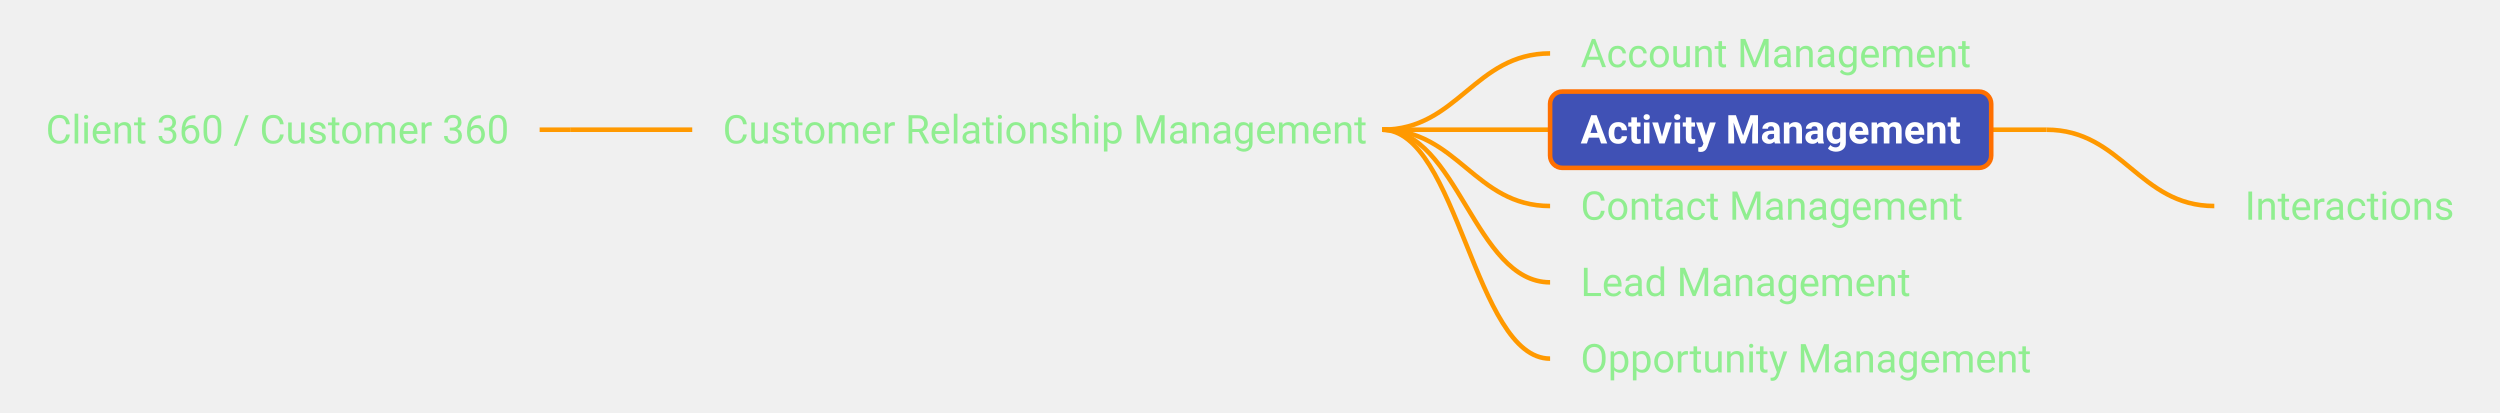
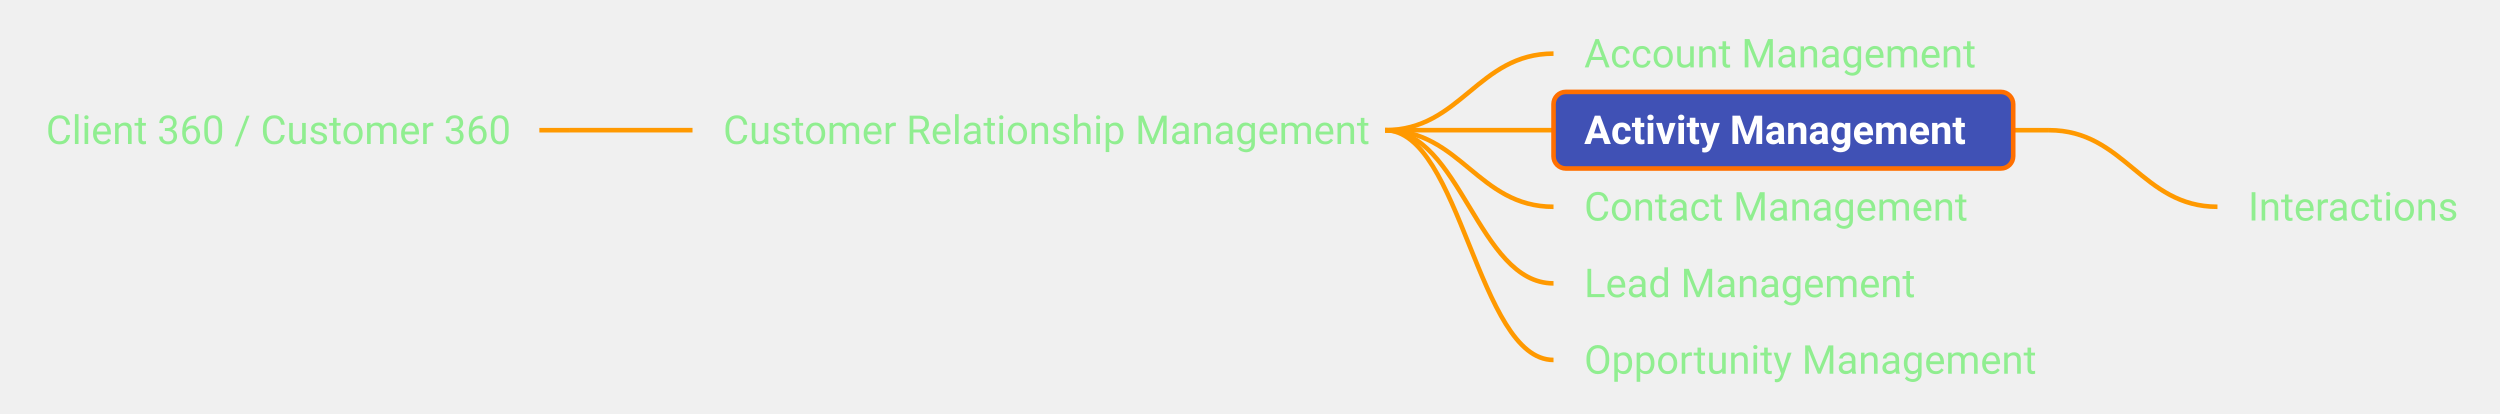
- <svg xmlns="http://www.w3.org/2000/svg" xmlns:xlink="http://www.w3.org/1999/xlink" viewBox="-107.86 332.50 819.08 135.00" width="819.08px" height="135.00px" class="use-case-tree-svg">
+ <svg xmlns="http://www.w3.org/2000/svg" xmlns:xlink="http://www.w3.org/1999/xlink" viewBox="-107.12 332.50 816.08 135.00" width="816.08px" height="135.00px" class="use-case-tree-svg">
  <rect width="100%" height="100%" fill="transparent" />
  <line x1="68.94" y1="375.00" x2="78.94" y2="375.00" stroke="#FF9900" stroke-width="1.5" />
  <path d="M 78.94 375.00 C 96.94 375.00, 100.94 375.00, 118.94 375.00" stroke="#FF9900" stroke-width="1.5" fill="none" />
  <path d="M 345.00 375.00 C 369.75 375.00, 375.25 350.00, 400.00 350.00" stroke="#FF9900" stroke-width="1.5" fill="none" />
  <path d="M 345.00 375.00 C 369.75 375.00, 375.25 375.00, 400.00 375.00" stroke="#FF9900" stroke-width="1.5" fill="none" />
  <path d="M 345.00 375.00 C 369.75 375.00, 375.25 400.00, 400.00 400.00" stroke="#FF9900" stroke-width="1.5" fill="none" />
  <path d="M 345.00 375.00 C 369.75 375.00, 375.25 425.00, 400.00 425.00" stroke="#FF9900" stroke-width="1.5" fill="none" />
  <path d="M 345.00 375.00 C 369.75 375.00, 375.25 450.00, 400.00 450.00" stroke="#FF9900" stroke-width="1.5" fill="none" />
-   <line x1="544.52" y1="375.00" x2="562.62" y2="375.00" stroke="#FF9900" stroke-width="1.5" />
-   <path d="M 562.62 375.00 C 587.38 375.00, 592.88 400.00, 617.62 400.00" stroke="#FF9900" stroke-width="1.5" fill="none" />
+   <line x1="550.05" y1="375.00" x2="561.73" y2="375.00" stroke="#FF9900" stroke-width="1.5" />
+   <path d="M 561.73 375.00 C 586.48 375.00, 591.98 400.00, 616.73 400.00" stroke="#FF9900" stroke-width="1.5" fill="none" />
  <a xlink:href="/use-case/client-360/" target="_top">
-     <rect x="-102.86" y="362.50" width="171.80" height="25" rx="4" ry="4" fill="none" stroke="none" pointer-events="all" />
-     <text x="-92.86" y="379.50" text-anchor="start" font-family="Roboto, sans-serif" font-size="13" fill="#90EE90" font-weight="normal">Client 360 / Customer 360</text>
+     <rect x="-102.12" y="362.50" width="171.06" height="25" rx="4" ry="4" fill="none" stroke="none" pointer-events="all" />
+     <text x="-92.12" y="379.50" text-anchor="start" font-family="Roboto, sans-serif" font-size="13" fill="#90EE90" font-weight="normal">Client 360 / Customer 360</text>
  </a>
  <a xlink:href="/use-case/client-360/customer-relationship-management/" target="_top">
    <rect x="118.94" y="362.50" width="231.06" height="25" rx="4" ry="4" fill="none" stroke="none" pointer-events="all" />
    <text x="128.94" y="379.50" text-anchor="start" font-family="Roboto, sans-serif" font-size="13" fill="#90EE90" font-weight="normal">Customer Relationship Management</text>
  </a>
  <a xlink:href="/use-case/client-360/customer-relationship-management/account-management/" target="_top">
-     <rect x="400.00" y="337.50" width="147.92" height="25" rx="4" ry="4" fill="none" stroke="none" pointer-events="all" />
+     <rect x="400.00" y="337.50" width="146.50" height="25" rx="4" ry="4" fill="none" stroke="none" pointer-events="all" />
    <text x="410.00" y="354.50" text-anchor="start" font-family="Roboto, sans-serif" font-size="13" fill="#90EE90" font-weight="normal">Account Management</text>
  </a>
  <a xlink:href="/use-case/client-360/customer-relationship-management/activity-management/" target="_top">
-     <rect x="400.00" y="362.50" width="144.52" height="25" rx="4" ry="4" fill="#4051B5" stroke="#FF6F00" stroke-width="1.5" />
+     <rect x="400.00" y="362.50" width="150.05" height="25" rx="4" ry="4" fill="#4051B5" stroke="#FF6F00" stroke-width="1.5" />
    <text x="410.00" y="379.50" text-anchor="start" font-family="Roboto, sans-serif" font-size="13" fill="#FFFFFF" font-weight="bold">Activity Management</text>
  </a>
  <a xlink:href="/use-case/client-360/customer-relationship-management/activity-management/interactions/" target="_top">
-     <rect x="617.62" y="387.50" width="88.59" height="25" rx="4" ry="4" fill="none" stroke="none" pointer-events="all" />
-     <text x="627.62" y="404.50" text-anchor="start" font-family="Roboto, sans-serif" font-size="13" fill="#90EE90" font-weight="normal">Interactions</text>
+     <rect x="616.73" y="387.50" width="87.22" height="25" rx="4" ry="4" fill="none" stroke="none" pointer-events="all" />
+     <text x="626.73" y="404.50" text-anchor="start" font-family="Roboto, sans-serif" font-size="13" fill="#90EE90" font-weight="normal">Interactions</text>
  </a>
  <a xlink:href="/use-case/client-360/customer-relationship-management/contact-management/" target="_top">
-     <rect x="400.00" y="387.50" width="145.25" height="25" rx="4" ry="4" fill="none" stroke="none" pointer-events="all" />
+     <rect x="400.00" y="387.50" width="144.33" height="25" rx="4" ry="4" fill="none" stroke="none" pointer-events="all" />
    <text x="410.00" y="404.50" text-anchor="start" font-family="Roboto, sans-serif" font-size="13" fill="#90EE90" font-weight="normal">Contact Management</text>
  </a>
  <a xlink:href="/use-case/client-360/customer-relationship-management/lead-management/" target="_top">
-     <rect x="400.00" y="412.50" width="128.09" height="25" rx="4" ry="4" fill="none" stroke="none" pointer-events="all" />
+     <rect x="400.00" y="412.50" width="128.45" height="25" rx="4" ry="4" fill="none" stroke="none" pointer-events="all" />
    <text x="410.00" y="429.50" text-anchor="start" font-family="Roboto, sans-serif" font-size="13" fill="#90EE90" font-weight="normal">Lead Management</text>
  </a>
  <a xlink:href="/use-case/client-360/customer-relationship-management/opportunity-management/" target="_top">
-     <rect x="400.00" y="437.50" width="167.62" height="25" rx="4" ry="4" fill="none" stroke="none" pointer-events="all" />
+     <rect x="400.00" y="437.50" width="166.73" height="25" rx="4" ry="4" fill="none" stroke="none" pointer-events="all" />
    <text x="410.00" y="454.50" text-anchor="start" font-family="Roboto, sans-serif" font-size="13" fill="#90EE90" font-weight="normal">Opportunity Management</text>
  </a>
</svg>
